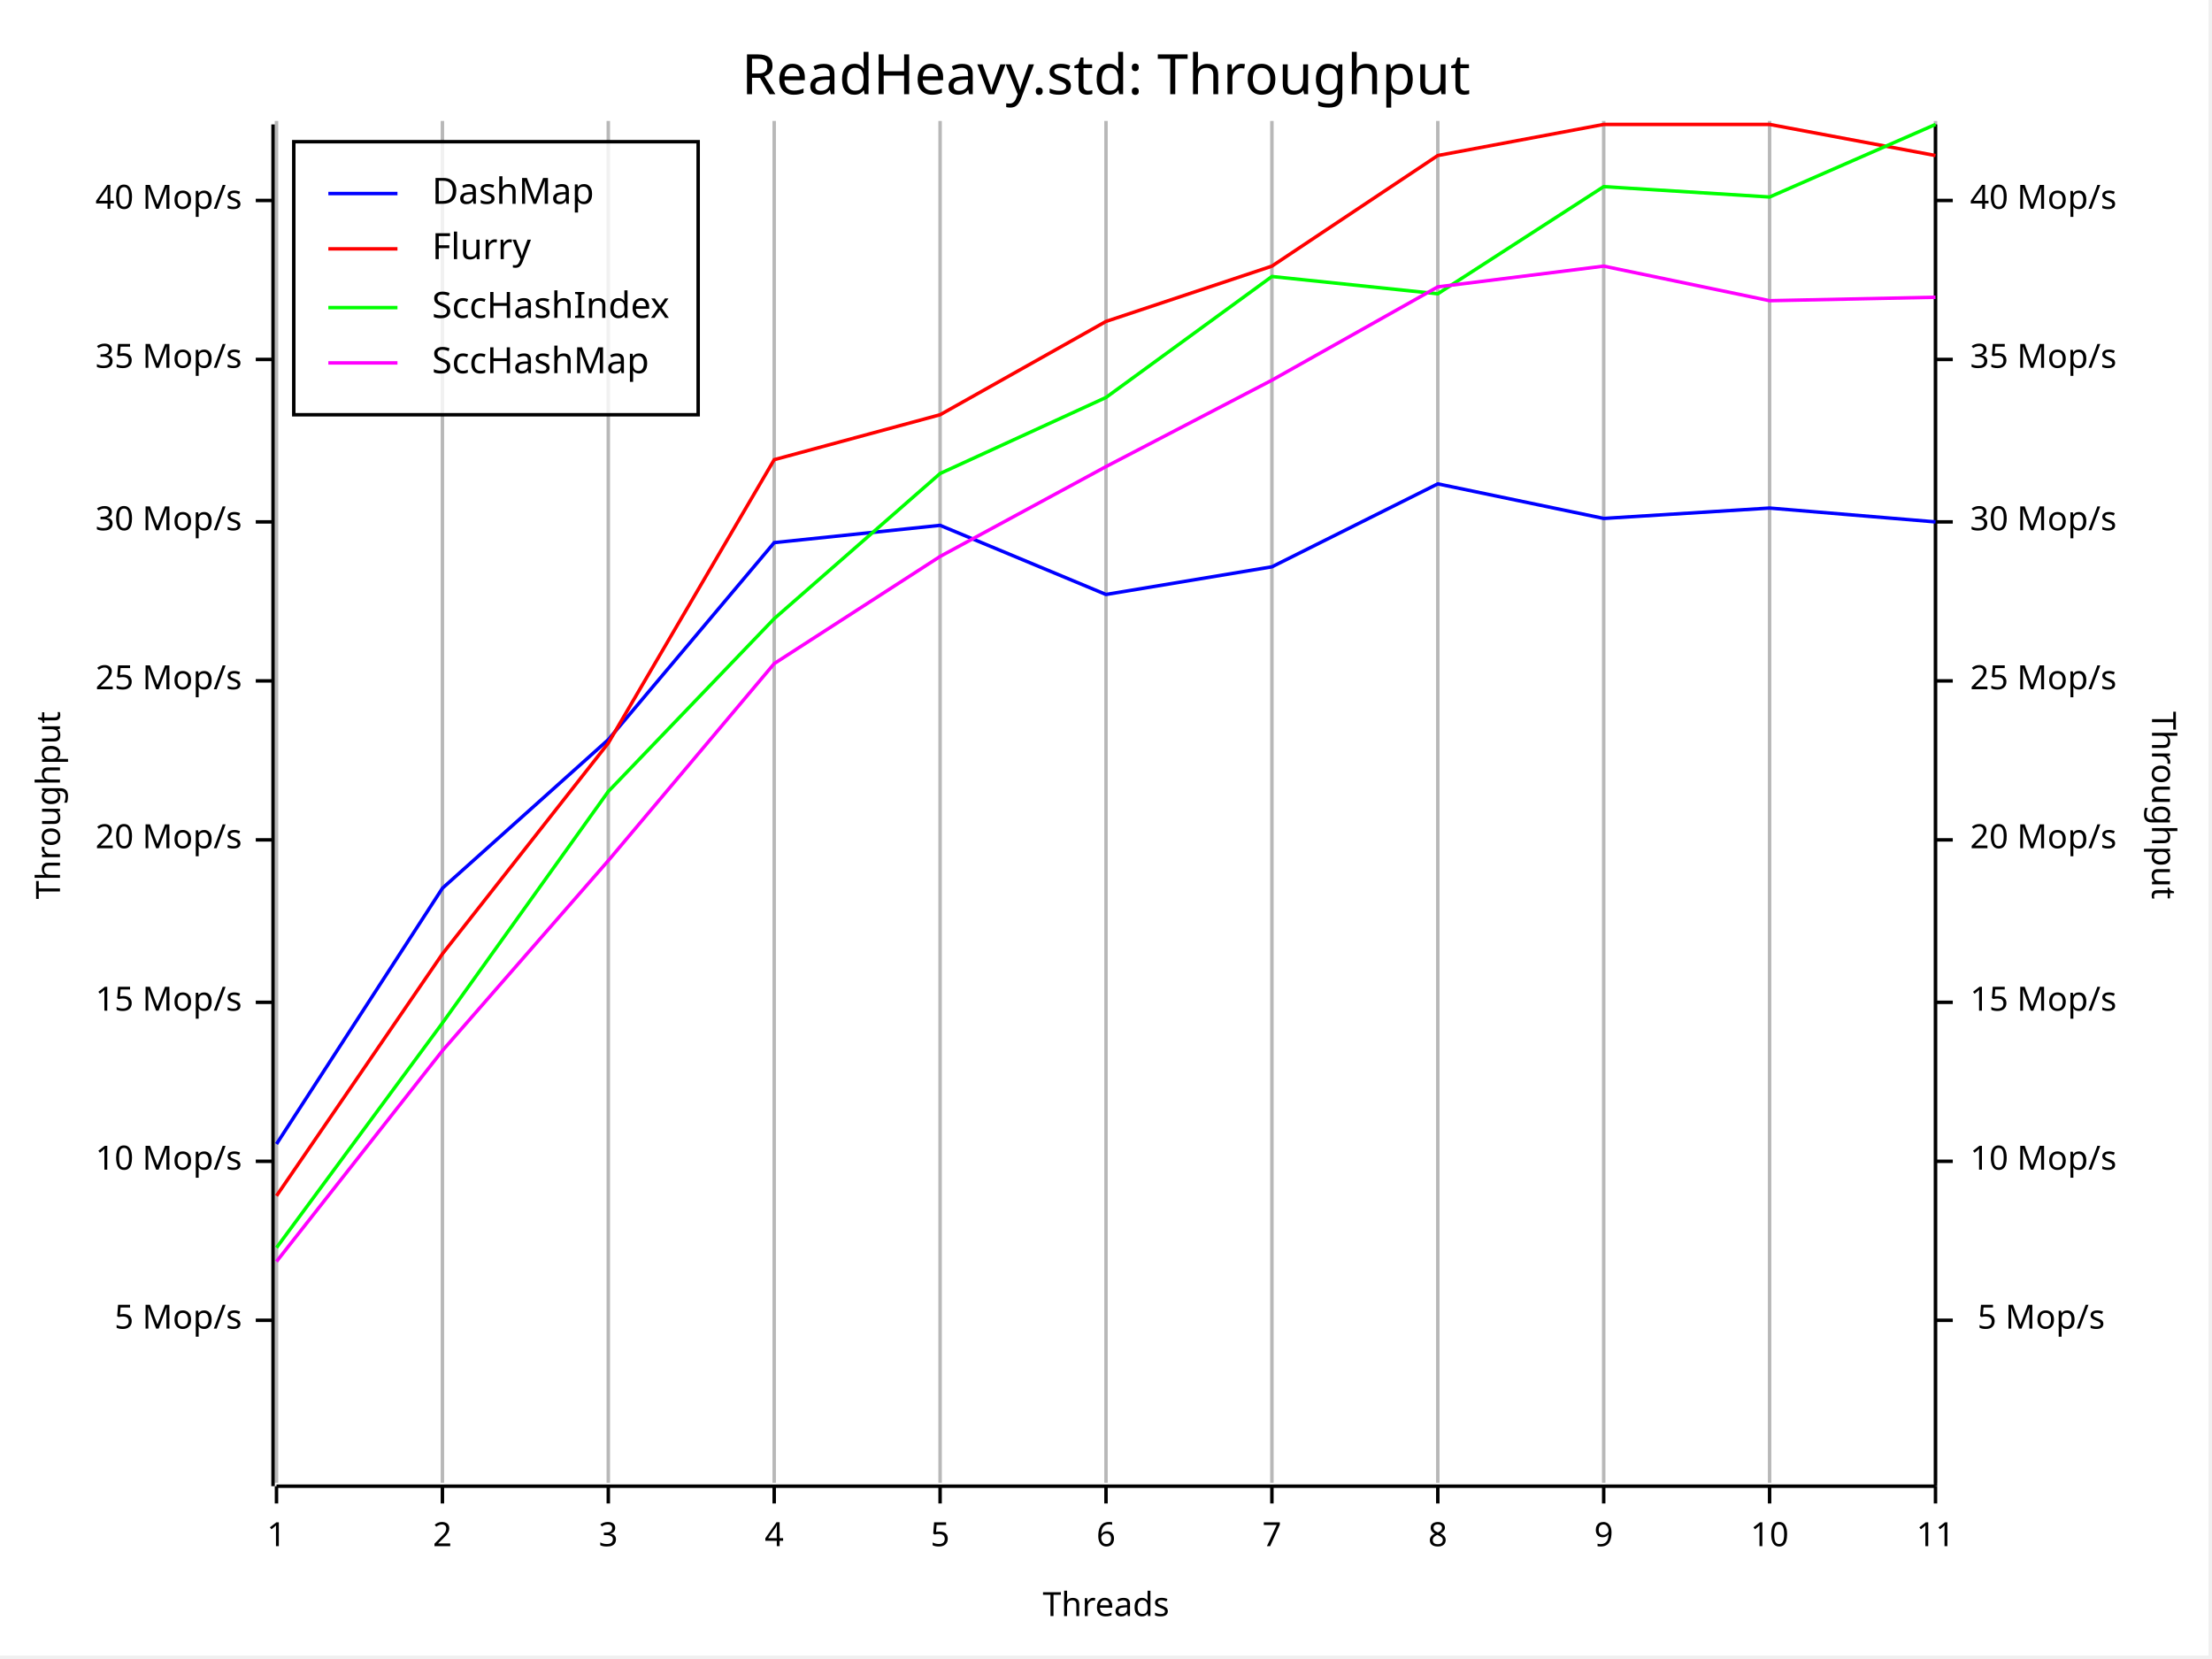
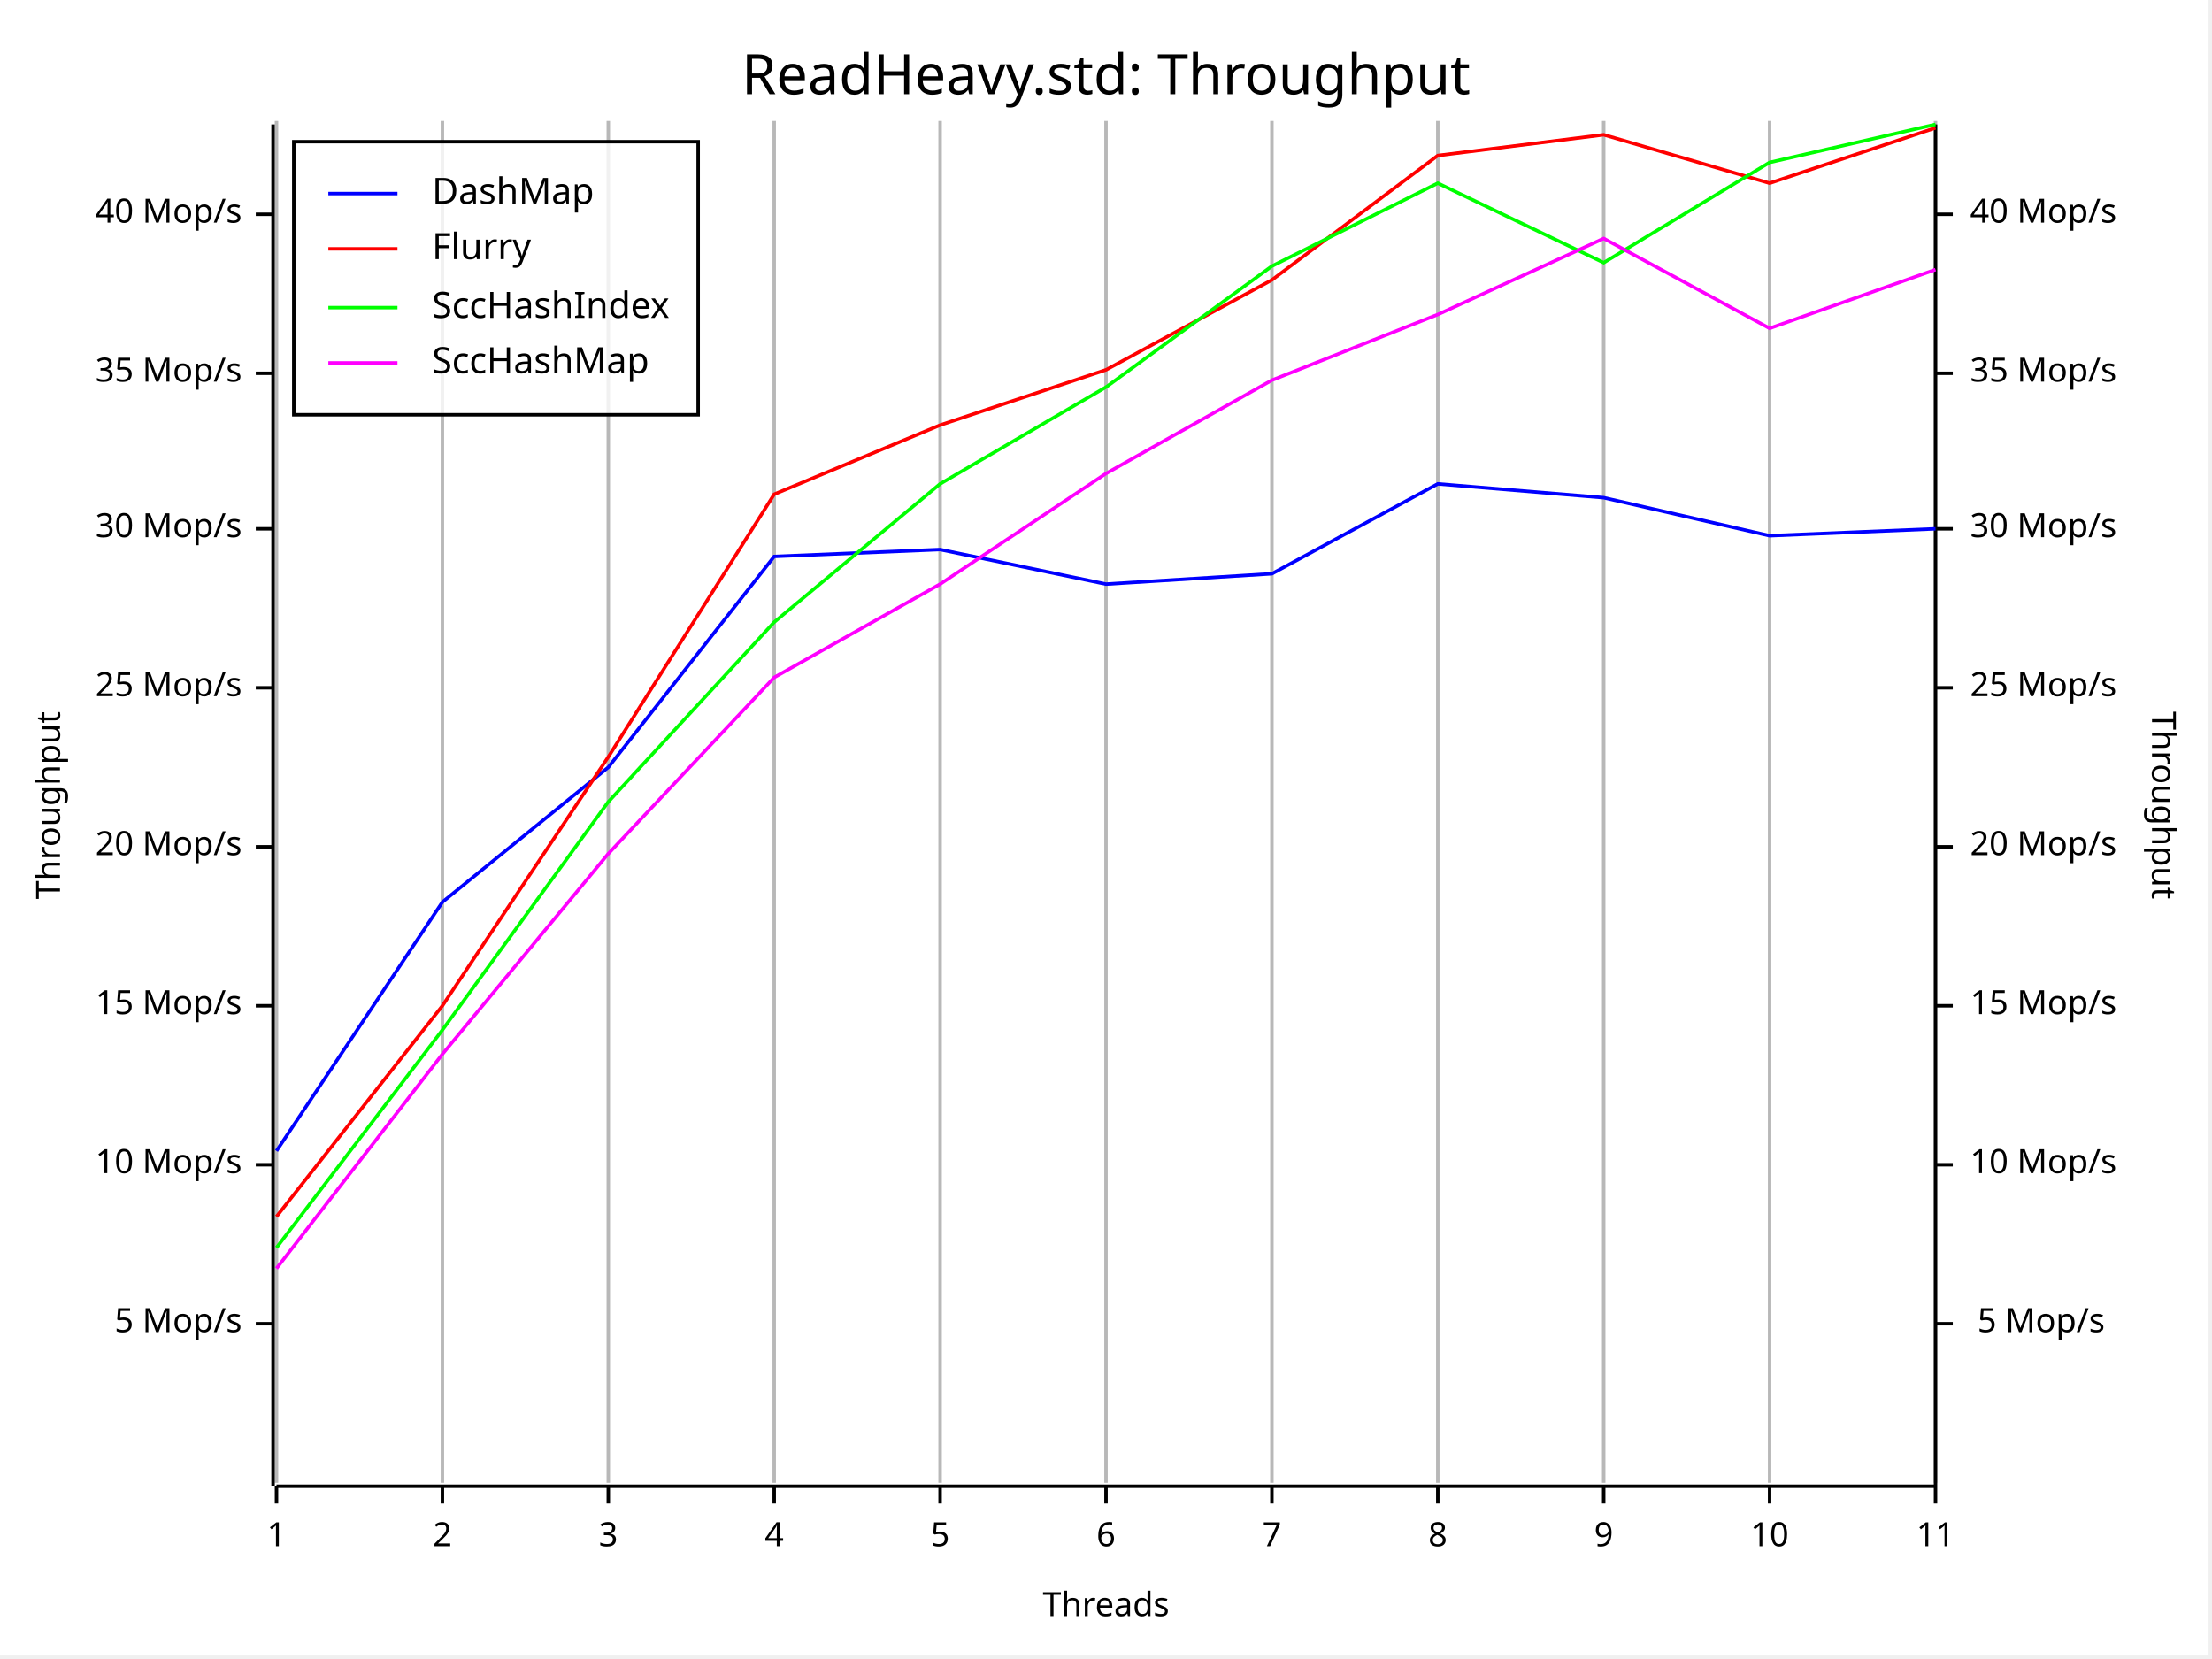
<svg xmlns="http://www.w3.org/2000/svg" width="640" height="480" viewBox="0 0 640 480">
  <rect x="0" y="0" width="639" height="479" opacity="1" fill="#FFFFFF" stroke="none" />
  <text x="320" y="15" dy="0.76em" text-anchor="middle" font-family="Fira Code" font-size="16.129" opacity="1" fill="#000000">
ReadHeavy.std: Throughput
</text>
  <line opacity="0.1" stroke="#000000" stroke-width="1" x1="80" y1="429" x2="80" y2="35" />
  <line opacity="0.1" stroke="#000000" stroke-width="1" x1="128" y1="429" x2="128" y2="35" />
  <line opacity="0.1" stroke="#000000" stroke-width="1" x1="176" y1="429" x2="176" y2="35" />
  <line opacity="0.1" stroke="#000000" stroke-width="1" x1="224" y1="429" x2="224" y2="35" />
  <line opacity="0.1" stroke="#000000" stroke-width="1" x1="272" y1="429" x2="272" y2="35" />
  <line opacity="0.1" stroke="#000000" stroke-width="1" x1="320" y1="429" x2="320" y2="35" />
  <line opacity="0.1" stroke="#000000" stroke-width="1" x1="368" y1="429" x2="368" y2="35" />
  <line opacity="0.1" stroke="#000000" stroke-width="1" x1="416" y1="429" x2="416" y2="35" />
  <line opacity="0.1" stroke="#000000" stroke-width="1" x1="464" y1="429" x2="464" y2="35" />
  <line opacity="0.1" stroke="#000000" stroke-width="1" x1="512" y1="429" x2="512" y2="35" />
  <line opacity="0.1" stroke="#000000" stroke-width="1" x1="560" y1="429" x2="560" y2="35" />
  <text x="10" y="233" dy="0.76em" text-anchor="middle" font-family="sans-serif" font-size="9.677" opacity="1" fill="#000000" transform="rotate(270, 10, 233)">
Throughput
</text>
  <text x="320" y="470" dy="-0.5ex" text-anchor="middle" font-family="sans-serif" font-size="9.677" opacity="1" fill="#000000">
Threads
</text>
  <text x="630" y="233" dy="0.76em" text-anchor="middle" font-family="sans-serif" font-size="9.677" opacity="1" fill="#000000" transform="rotate(90, 630, 233)">
Throughput
</text>
  <line opacity="0.2" stroke="#000000" stroke-width="1" x1="80" y1="429" x2="80" y2="35" />
  <line opacity="0.2" stroke="#000000" stroke-width="1" x1="128" y1="429" x2="128" y2="35" />
  <line opacity="0.2" stroke="#000000" stroke-width="1" x1="176" y1="429" x2="176" y2="35" />
  <line opacity="0.2" stroke="#000000" stroke-width="1" x1="224" y1="429" x2="224" y2="35" />
  <line opacity="0.2" stroke="#000000" stroke-width="1" x1="272" y1="429" x2="272" y2="35" />
  <line opacity="0.2" stroke="#000000" stroke-width="1" x1="320" y1="429" x2="320" y2="35" />
  <line opacity="0.2" stroke="#000000" stroke-width="1" x1="368" y1="429" x2="368" y2="35" />
  <line opacity="0.2" stroke="#000000" stroke-width="1" x1="416" y1="429" x2="416" y2="35" />
  <line opacity="0.2" stroke="#000000" stroke-width="1" x1="464" y1="429" x2="464" y2="35" />
  <line opacity="0.2" stroke="#000000" stroke-width="1" x1="512" y1="429" x2="512" y2="35" />
  <line opacity="0.2" stroke="#000000" stroke-width="1" x1="560" y1="429" x2="560" y2="35" />
  <polyline fill="none" opacity="1" stroke="#000000" stroke-width="1" points="79,36 79,430 " />
-   <text x="70" y="382" dy="0.5ex" text-anchor="end" font-family="sans-serif" font-size="9.677" opacity="1" fill="#000000">
+   <text x="70" y="383" dy="0.5ex" text-anchor="end" font-family="sans-serif" font-size="9.677" opacity="1" fill="#000000">
5 Mop/s
</text>
-   <polyline fill="none" opacity="1" stroke="#000000" stroke-width="1" points="74,382 79,382 " />
-   <text x="70" y="336" dy="0.5ex" text-anchor="end" font-family="sans-serif" font-size="9.677" opacity="1" fill="#000000">
+   <polyline fill="none" opacity="1" stroke="#000000" stroke-width="1" points="74,383 79,383 " />
+   <text x="70" y="337" dy="0.5ex" text-anchor="end" font-family="sans-serif" font-size="9.677" opacity="1" fill="#000000">
10 Mop/s
</text>
-   <polyline fill="none" opacity="1" stroke="#000000" stroke-width="1" points="74,336 79,336 " />
-   <text x="70" y="290" dy="0.5ex" text-anchor="end" font-family="sans-serif" font-size="9.677" opacity="1" fill="#000000">
+   <polyline fill="none" opacity="1" stroke="#000000" stroke-width="1" points="74,337 79,337 " />
+   <text x="70" y="291" dy="0.5ex" text-anchor="end" font-family="sans-serif" font-size="9.677" opacity="1" fill="#000000">
15 Mop/s
</text>
-   <polyline fill="none" opacity="1" stroke="#000000" stroke-width="1" points="74,290 79,290 " />
-   <text x="70" y="243" dy="0.5ex" text-anchor="end" font-family="sans-serif" font-size="9.677" opacity="1" fill="#000000">
+   <polyline fill="none" opacity="1" stroke="#000000" stroke-width="1" points="74,291 79,291 " />
+   <text x="70" y="245" dy="0.5ex" text-anchor="end" font-family="sans-serif" font-size="9.677" opacity="1" fill="#000000">
20 Mop/s
</text>
-   <polyline fill="none" opacity="1" stroke="#000000" stroke-width="1" points="74,243 79,243 " />
-   <text x="70" y="197" dy="0.5ex" text-anchor="end" font-family="sans-serif" font-size="9.677" opacity="1" fill="#000000">
+   <polyline fill="none" opacity="1" stroke="#000000" stroke-width="1" points="74,245 79,245 " />
+   <text x="70" y="199" dy="0.5ex" text-anchor="end" font-family="sans-serif" font-size="9.677" opacity="1" fill="#000000">
25 Mop/s
</text>
-   <polyline fill="none" opacity="1" stroke="#000000" stroke-width="1" points="74,197 79,197 " />
-   <text x="70" y="151" dy="0.5ex" text-anchor="end" font-family="sans-serif" font-size="9.677" opacity="1" fill="#000000">
+   <polyline fill="none" opacity="1" stroke="#000000" stroke-width="1" points="74,199 79,199 " />
+   <text x="70" y="153" dy="0.5ex" text-anchor="end" font-family="sans-serif" font-size="9.677" opacity="1" fill="#000000">
30 Mop/s
</text>
-   <polyline fill="none" opacity="1" stroke="#000000" stroke-width="1" points="74,151 79,151 " />
-   <text x="70" y="104" dy="0.5ex" text-anchor="end" font-family="sans-serif" font-size="9.677" opacity="1" fill="#000000">
+   <polyline fill="none" opacity="1" stroke="#000000" stroke-width="1" points="74,153 79,153 " />
+   <text x="70" y="108" dy="0.5ex" text-anchor="end" font-family="sans-serif" font-size="9.677" opacity="1" fill="#000000">
35 Mop/s
</text>
-   <polyline fill="none" opacity="1" stroke="#000000" stroke-width="1" points="74,104 79,104 " />
-   <text x="70" y="58" dy="0.5ex" text-anchor="end" font-family="sans-serif" font-size="9.677" opacity="1" fill="#000000">
+   <polyline fill="none" opacity="1" stroke="#000000" stroke-width="1" points="74,108 79,108 " />
+   <text x="70" y="62" dy="0.5ex" text-anchor="end" font-family="sans-serif" font-size="9.677" opacity="1" fill="#000000">
40 Mop/s
</text>
-   <polyline fill="none" opacity="1" stroke="#000000" stroke-width="1" points="74,58 79,58 " />
+   <polyline fill="none" opacity="1" stroke="#000000" stroke-width="1" points="74,62 79,62 " />
  <polyline fill="none" opacity="1" stroke="#000000" stroke-width="1" points="80,430 560,430 " />
  <text x="80" y="440" dy="0.76em" text-anchor="middle" font-family="sans-serif" font-size="9.677" opacity="1" fill="#000000">
1
</text>
  <polyline fill="none" opacity="1" stroke="#000000" stroke-width="1" points="80,430 80,435 " />
  <text x="128" y="440" dy="0.76em" text-anchor="middle" font-family="sans-serif" font-size="9.677" opacity="1" fill="#000000">
2
</text>
  <polyline fill="none" opacity="1" stroke="#000000" stroke-width="1" points="128,430 128,435 " />
  <text x="176" y="440" dy="0.76em" text-anchor="middle" font-family="sans-serif" font-size="9.677" opacity="1" fill="#000000">
3
</text>
  <polyline fill="none" opacity="1" stroke="#000000" stroke-width="1" points="176,430 176,435 " />
  <text x="224" y="440" dy="0.76em" text-anchor="middle" font-family="sans-serif" font-size="9.677" opacity="1" fill="#000000">
4
</text>
  <polyline fill="none" opacity="1" stroke="#000000" stroke-width="1" points="224,430 224,435 " />
  <text x="272" y="440" dy="0.76em" text-anchor="middle" font-family="sans-serif" font-size="9.677" opacity="1" fill="#000000">
5
</text>
  <polyline fill="none" opacity="1" stroke="#000000" stroke-width="1" points="272,430 272,435 " />
  <text x="320" y="440" dy="0.76em" text-anchor="middle" font-family="sans-serif" font-size="9.677" opacity="1" fill="#000000">
6
</text>
  <polyline fill="none" opacity="1" stroke="#000000" stroke-width="1" points="320,430 320,435 " />
  <text x="368" y="440" dy="0.76em" text-anchor="middle" font-family="sans-serif" font-size="9.677" opacity="1" fill="#000000">
7
</text>
  <polyline fill="none" opacity="1" stroke="#000000" stroke-width="1" points="368,430 368,435 " />
  <text x="416" y="440" dy="0.76em" text-anchor="middle" font-family="sans-serif" font-size="9.677" opacity="1" fill="#000000">
8
</text>
  <polyline fill="none" opacity="1" stroke="#000000" stroke-width="1" points="416,430 416,435 " />
  <text x="464" y="440" dy="0.76em" text-anchor="middle" font-family="sans-serif" font-size="9.677" opacity="1" fill="#000000">
9
</text>
  <polyline fill="none" opacity="1" stroke="#000000" stroke-width="1" points="464,430 464,435 " />
  <text x="512" y="440" dy="0.76em" text-anchor="middle" font-family="sans-serif" font-size="9.677" opacity="1" fill="#000000">
10
</text>
  <polyline fill="none" opacity="1" stroke="#000000" stroke-width="1" points="512,430 512,435 " />
  <text x="560" y="440" dy="0.76em" text-anchor="middle" font-family="sans-serif" font-size="9.677" opacity="1" fill="#000000">
11
</text>
  <polyline fill="none" opacity="1" stroke="#000000" stroke-width="1" points="560,430 560,435 " />
  <polyline fill="none" opacity="1" stroke="#000000" stroke-width="1" points="560,36 560,430 " />
-   <text x="609" y="382" dy="0.5ex" text-anchor="end" font-family="sans-serif" font-size="9.677" opacity="1" fill="#000000">
+   <text x="609" y="383" dy="0.5ex" text-anchor="end" font-family="sans-serif" font-size="9.677" opacity="1" fill="#000000">
5 Mop/s
</text>
-   <polyline fill="none" opacity="1" stroke="#000000" stroke-width="1" points="560,382 565,382 " />
-   <text x="570" y="336" dy="0.5ex" text-anchor="start" font-family="sans-serif" font-size="9.677" opacity="1" fill="#000000">
+   <polyline fill="none" opacity="1" stroke="#000000" stroke-width="1" points="560,383 565,383 " />
+   <text x="570" y="337" dy="0.5ex" text-anchor="start" font-family="sans-serif" font-size="9.677" opacity="1" fill="#000000">
10 Mop/s
</text>
-   <polyline fill="none" opacity="1" stroke="#000000" stroke-width="1" points="560,336 565,336 " />
-   <text x="570" y="290" dy="0.5ex" text-anchor="start" font-family="sans-serif" font-size="9.677" opacity="1" fill="#000000">
+   <polyline fill="none" opacity="1" stroke="#000000" stroke-width="1" points="560,337 565,337 " />
+   <text x="570" y="291" dy="0.5ex" text-anchor="start" font-family="sans-serif" font-size="9.677" opacity="1" fill="#000000">
15 Mop/s
</text>
-   <polyline fill="none" opacity="1" stroke="#000000" stroke-width="1" points="560,290 565,290 " />
-   <text x="570" y="243" dy="0.5ex" text-anchor="start" font-family="sans-serif" font-size="9.677" opacity="1" fill="#000000">
+   <polyline fill="none" opacity="1" stroke="#000000" stroke-width="1" points="560,291 565,291 " />
+   <text x="570" y="245" dy="0.5ex" text-anchor="start" font-family="sans-serif" font-size="9.677" opacity="1" fill="#000000">
20 Mop/s
</text>
-   <polyline fill="none" opacity="1" stroke="#000000" stroke-width="1" points="560,243 565,243 " />
-   <text x="570" y="197" dy="0.5ex" text-anchor="start" font-family="sans-serif" font-size="9.677" opacity="1" fill="#000000">
+   <polyline fill="none" opacity="1" stroke="#000000" stroke-width="1" points="560,245 565,245 " />
+   <text x="570" y="199" dy="0.5ex" text-anchor="start" font-family="sans-serif" font-size="9.677" opacity="1" fill="#000000">
25 Mop/s
</text>
-   <polyline fill="none" opacity="1" stroke="#000000" stroke-width="1" points="560,197 565,197 " />
-   <text x="570" y="151" dy="0.5ex" text-anchor="start" font-family="sans-serif" font-size="9.677" opacity="1" fill="#000000">
+   <polyline fill="none" opacity="1" stroke="#000000" stroke-width="1" points="560,199 565,199 " />
+   <text x="570" y="153" dy="0.5ex" text-anchor="start" font-family="sans-serif" font-size="9.677" opacity="1" fill="#000000">
30 Mop/s
</text>
-   <polyline fill="none" opacity="1" stroke="#000000" stroke-width="1" points="560,151 565,151 " />
-   <text x="570" y="104" dy="0.5ex" text-anchor="start" font-family="sans-serif" font-size="9.677" opacity="1" fill="#000000">
+   <polyline fill="none" opacity="1" stroke="#000000" stroke-width="1" points="560,153 565,153 " />
+   <text x="570" y="108" dy="0.5ex" text-anchor="start" font-family="sans-serif" font-size="9.677" opacity="1" fill="#000000">
35 Mop/s
</text>
-   <polyline fill="none" opacity="1" stroke="#000000" stroke-width="1" points="560,104 565,104 " />
-   <text x="570" y="58" dy="0.5ex" text-anchor="start" font-family="sans-serif" font-size="9.677" opacity="1" fill="#000000">
+   <polyline fill="none" opacity="1" stroke="#000000" stroke-width="1" points="560,108 565,108 " />
+   <text x="570" y="62" dy="0.5ex" text-anchor="start" font-family="sans-serif" font-size="9.677" opacity="1" fill="#000000">
40 Mop/s
</text>
-   <polyline fill="none" opacity="1" stroke="#000000" stroke-width="1" points="560,58 565,58 " />
-   <polyline fill="none" opacity="1" stroke="#0000FF" stroke-width="1" points="80,331 128,257 176,214 224,157 272,152 320,172 368,164 416,140 464,150 512,147 560,151 " />
-   <polyline fill="none" opacity="1" stroke="#FF0000" stroke-width="1" points="80,346 128,276 176,215 224,133 272,120 320,93 368,77 416,45 464,36 512,36 560,45 " />
-   <polyline fill="none" opacity="1" stroke="#00FF00" stroke-width="1" points="80,361 128,296 176,229 224,179 272,137 320,115 368,80 416,85 464,54 512,57 560,36 " />
-   <polyline fill="none" opacity="1" stroke="#FF00FF" stroke-width="1" points="80,365 128,304 176,249 224,192 272,161 320,135 368,110 416,83 464,77 512,87 560,86 " />
+   <polyline fill="none" opacity="1" stroke="#000000" stroke-width="1" points="560,62 565,62 " />
+   <polyline fill="none" opacity="1" stroke="#0000FF" stroke-width="1" points="80,333 128,261 176,222 224,161 272,159 320,169 368,166 416,140 464,144 512,155 560,153 " />
+   <polyline fill="none" opacity="1" stroke="#FF0000" stroke-width="1" points="80,352 128,291 176,219 224,143 272,123 320,107 368,81 416,45 464,39 512,53 560,37 " />
+   <polyline fill="none" opacity="1" stroke="#00FF00" stroke-width="1" points="80,361 128,298 176,232 224,180 272,140 320,112 368,77 416,53 464,76 512,47 560,36 " />
+   <polyline fill="none" opacity="1" stroke="#FF00FF" stroke-width="1" points="80,367 128,305 176,247 224,196 272,169 320,137 368,110 416,91 464,69 512,95 560,78 " />
  <rect x="85" y="41" width="117" height="79" opacity="0.8" fill="#FFFFFF" stroke="none" />
  <rect x="85" y="41" width="117" height="79" opacity="1" fill="none" stroke="#000000" />
  <text x="125" y="51" dy="0.76em" text-anchor="start" font-family="Fira Code" font-size="10.484" opacity="1" fill="#000000">
DashMap
</text>
  <text x="125" y="67" dy="0.76em" text-anchor="start" font-family="Fira Code" font-size="10.484" opacity="1" fill="#000000">
Flurry
</text>
  <text x="125" y="84" dy="0.76em" text-anchor="start" font-family="Fira Code" font-size="10.484" opacity="1" fill="#000000">
SccHashIndex
</text>
  <text x="125" y="100" dy="0.76em" text-anchor="start" font-family="Fira Code" font-size="10.484" opacity="1" fill="#000000">
SccHashMap
</text>
  <polyline fill="none" opacity="1" stroke="#0000FF" stroke-width="1" points="95,56 115,56 " />
  <polyline fill="none" opacity="1" stroke="#FF0000" stroke-width="1" points="95,72 115,72 " />
  <polyline fill="none" opacity="1" stroke="#00FF00" stroke-width="1" points="95,89 115,89 " />
  <polyline fill="none" opacity="1" stroke="#FF00FF" stroke-width="1" points="95,105 115,105 " />
</svg>
